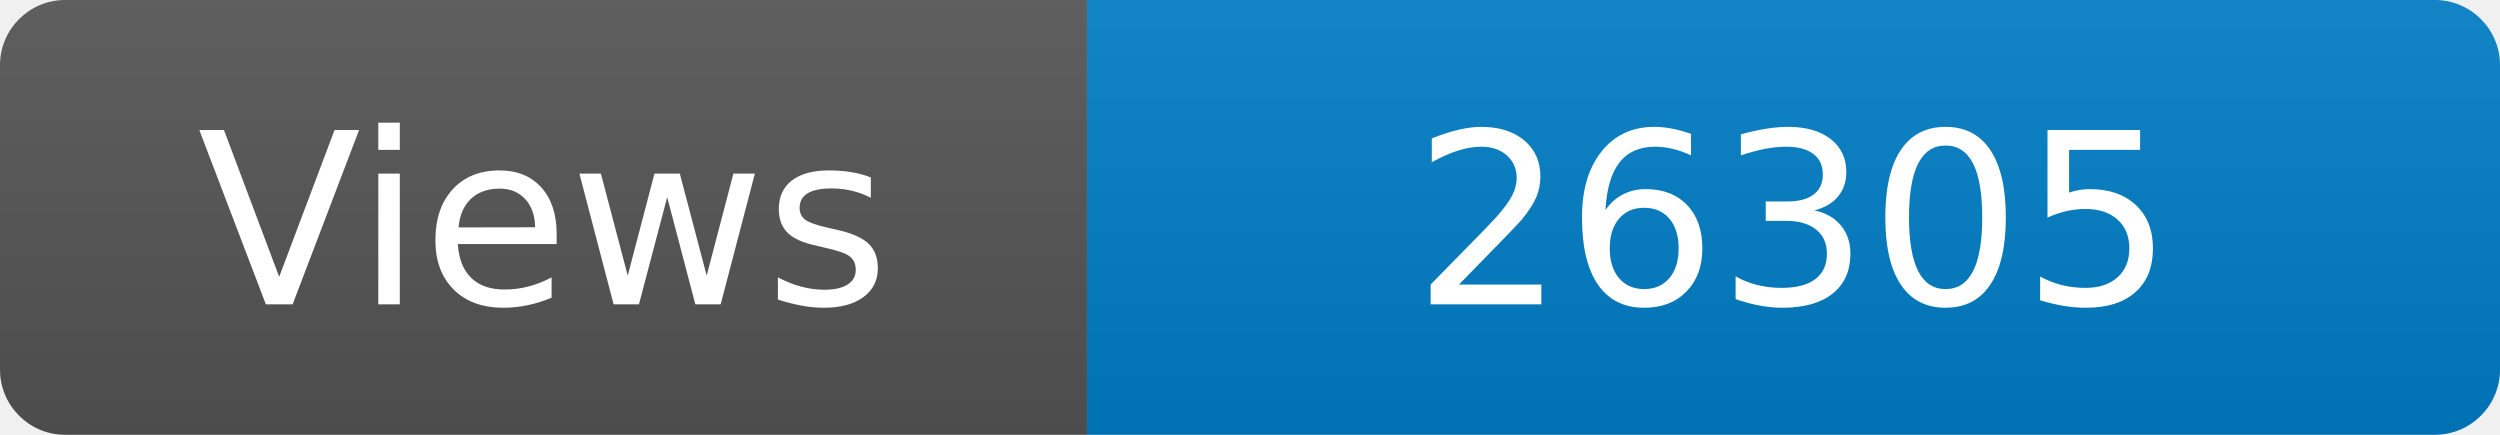
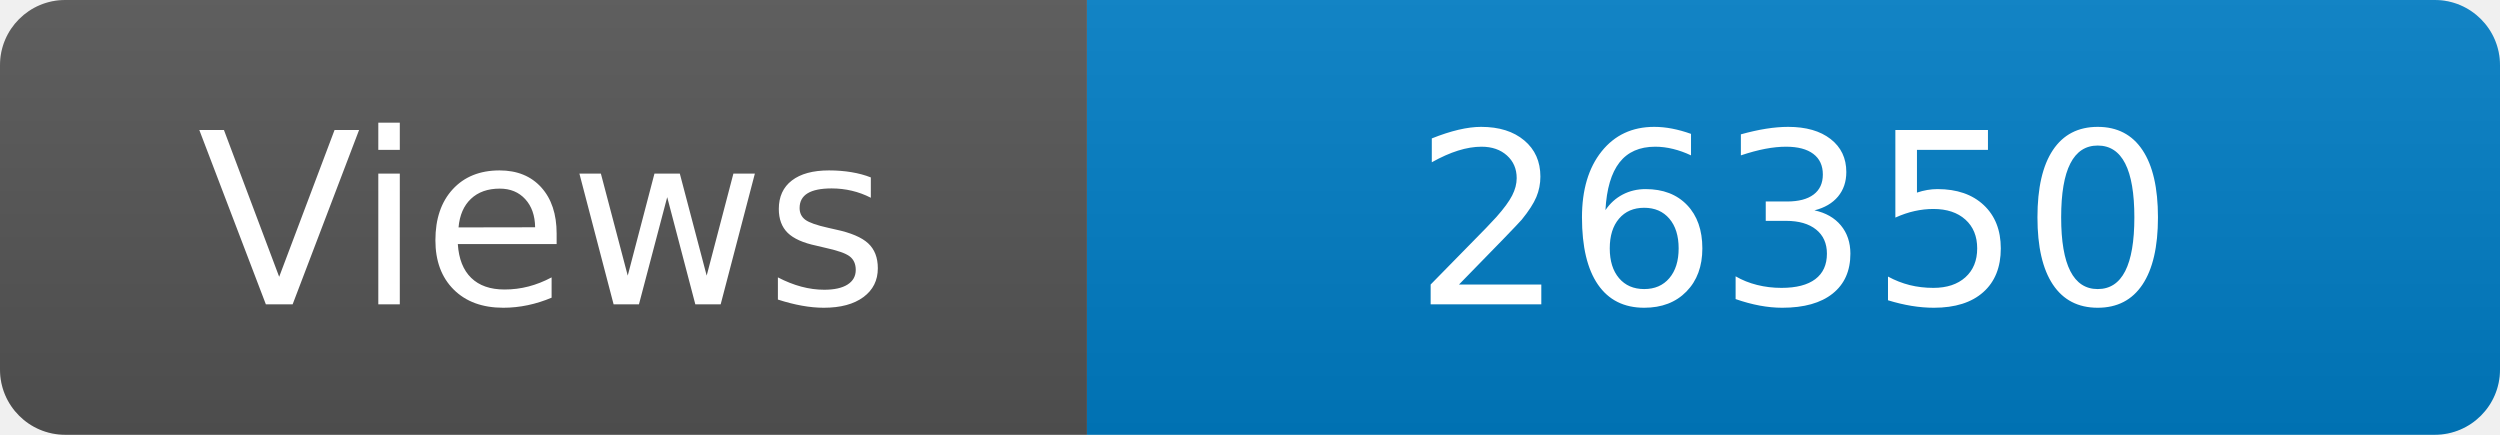
<svg xmlns="http://www.w3.org/2000/svg" width="115" height="20" role="img" aria-label="Maintained?: yes">
  <linearGradient id="s" x2="0" y2="100%">
    <stop offset="0" stop-color="#bbb" stop-opacity=".1" />
    <stop offset="1" stop-opacity=".1" />
  </linearGradient>
  <clipPath id="r">
    <rect width="115" height="20" rx="3" fill="#fff" />
  </clipPath>
  <g clip-path="url(#r)">
    <rect width="50" height="20" fill="#555" />
    <rect x="50" width="160" height="20" fill="#007ec6" />
    <rect width="115" height="20" fill="url(#s)" />
  </g>
  <g fill="#fff" text-anchor="middle" font-family="Verdana,Geneva,DejaVu Sans,sans-serif" font-size="110">
    <text x="250" y="140" transform="scale(.1)" fill="#fff">Views</text>
-     <text x="825" y="140" transform="scale(.1)" fill="#fff">26305</text>
+     <text x="825" y="140" transform="scale(.1)" fill="#fff">26350</text>
  </g>
</svg>
